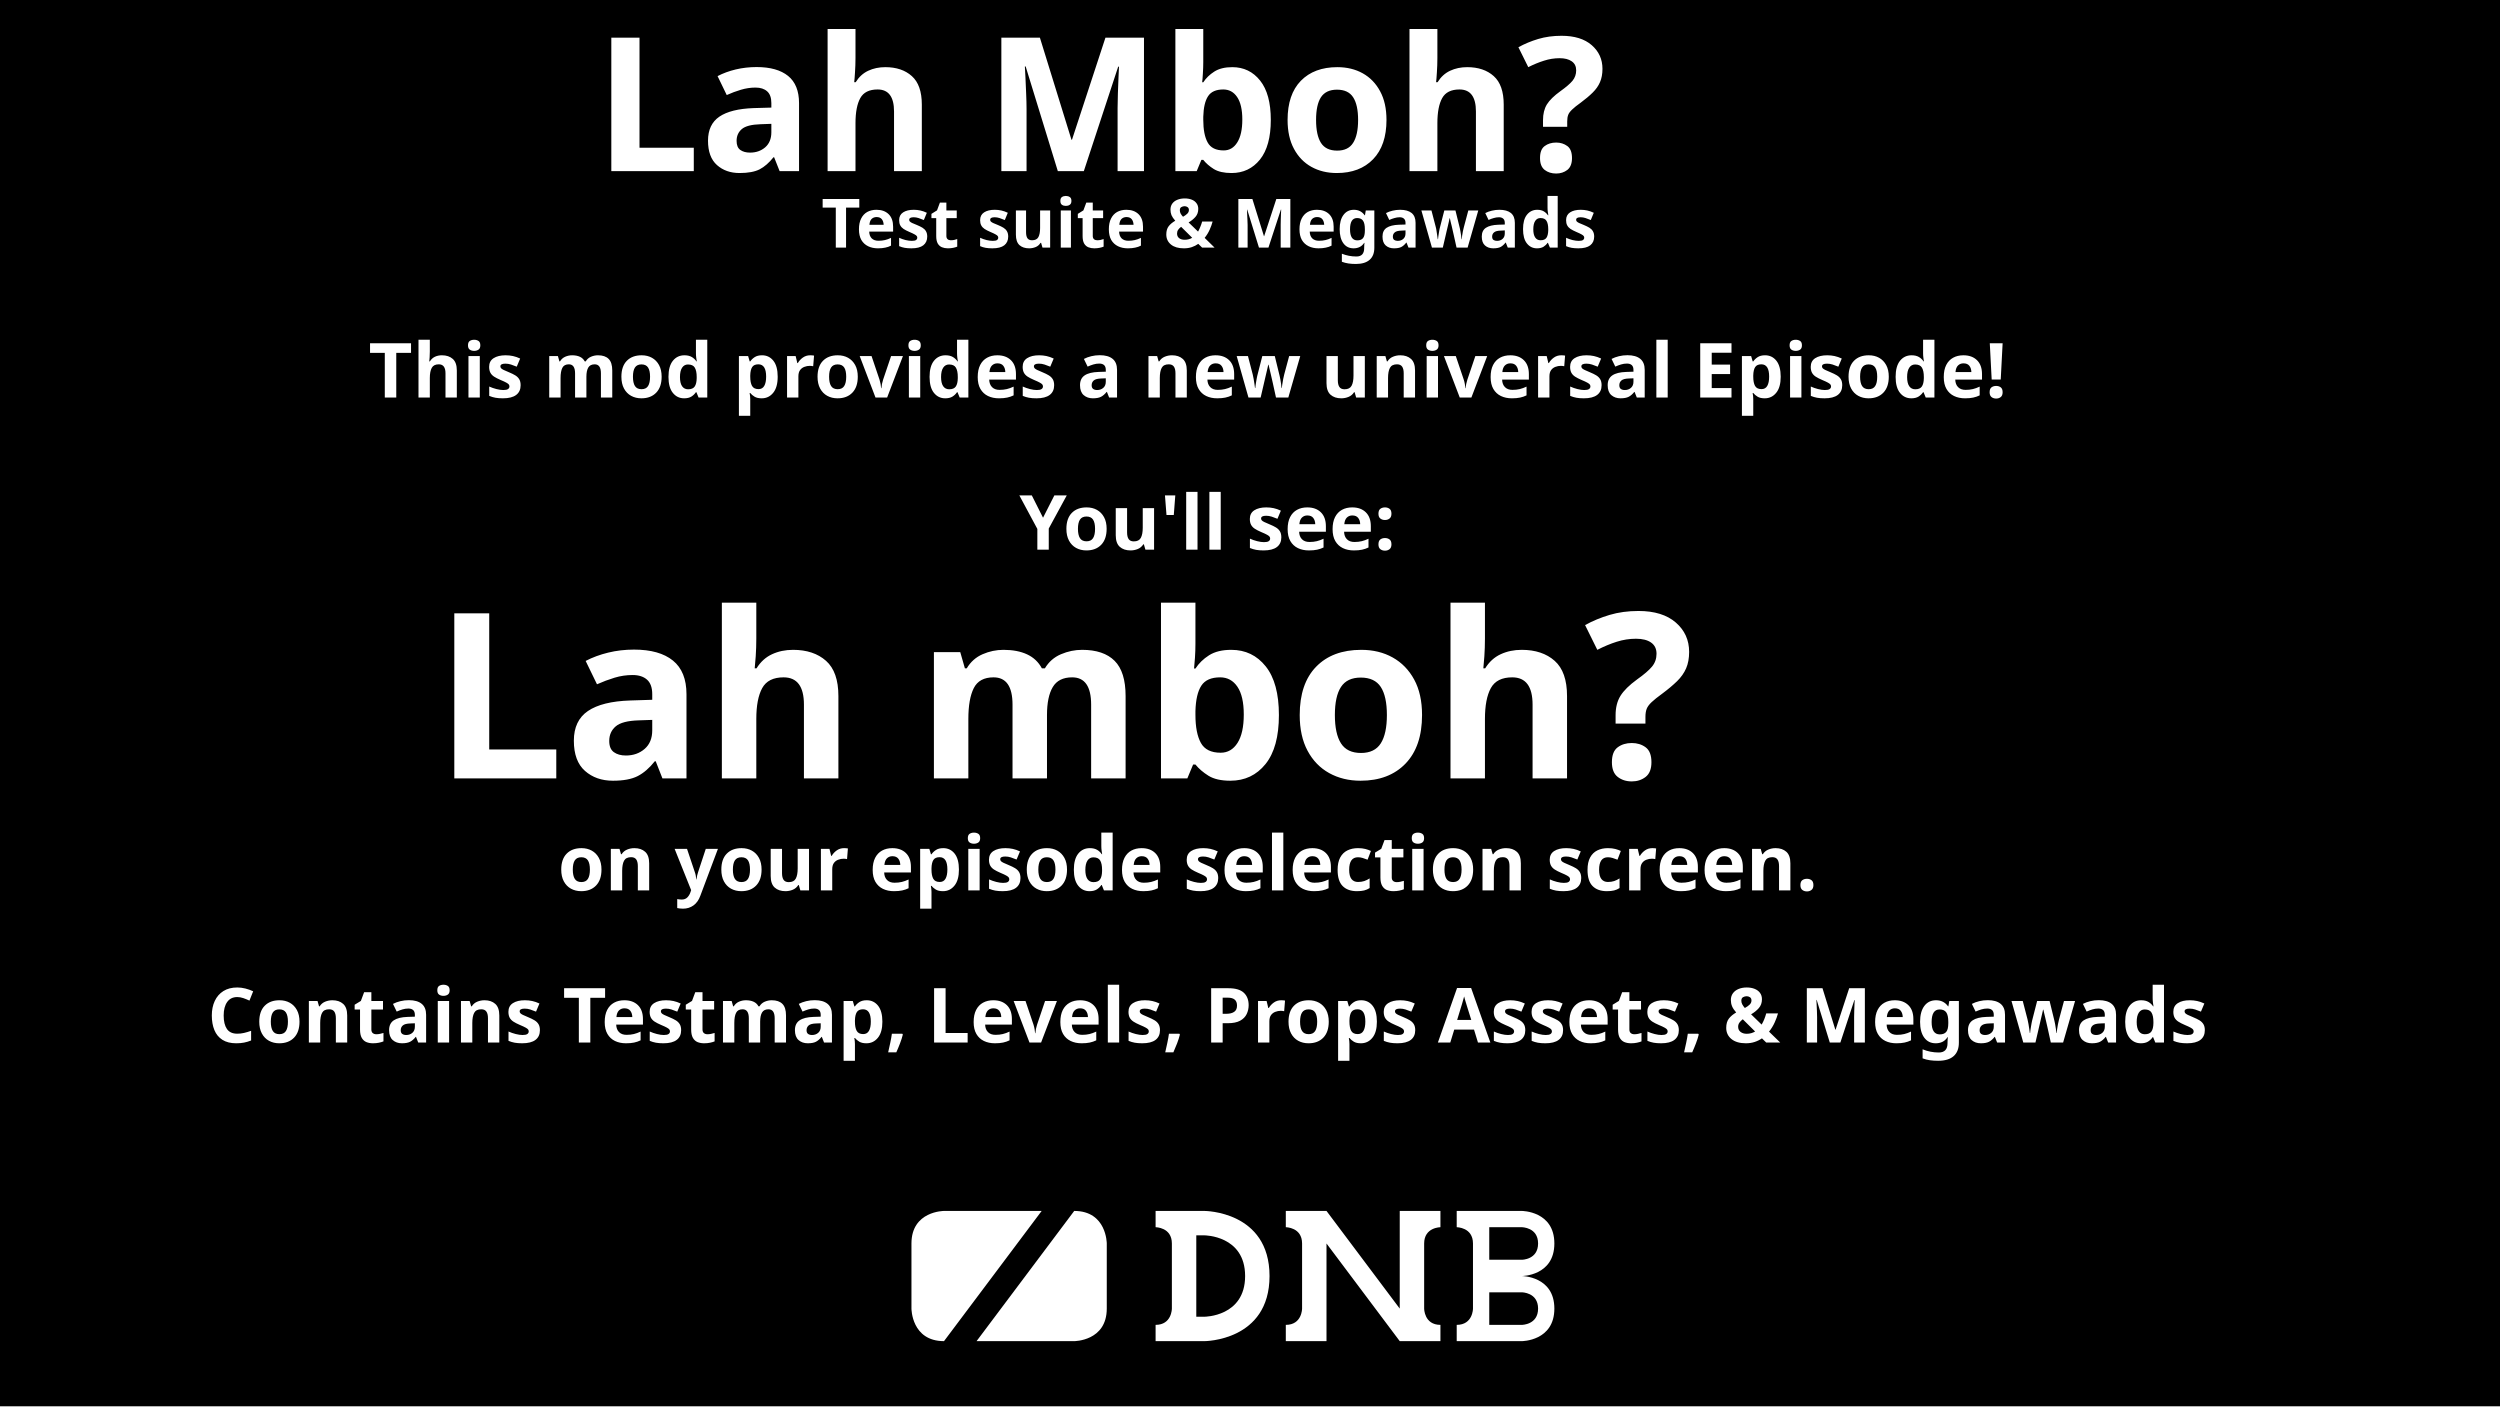
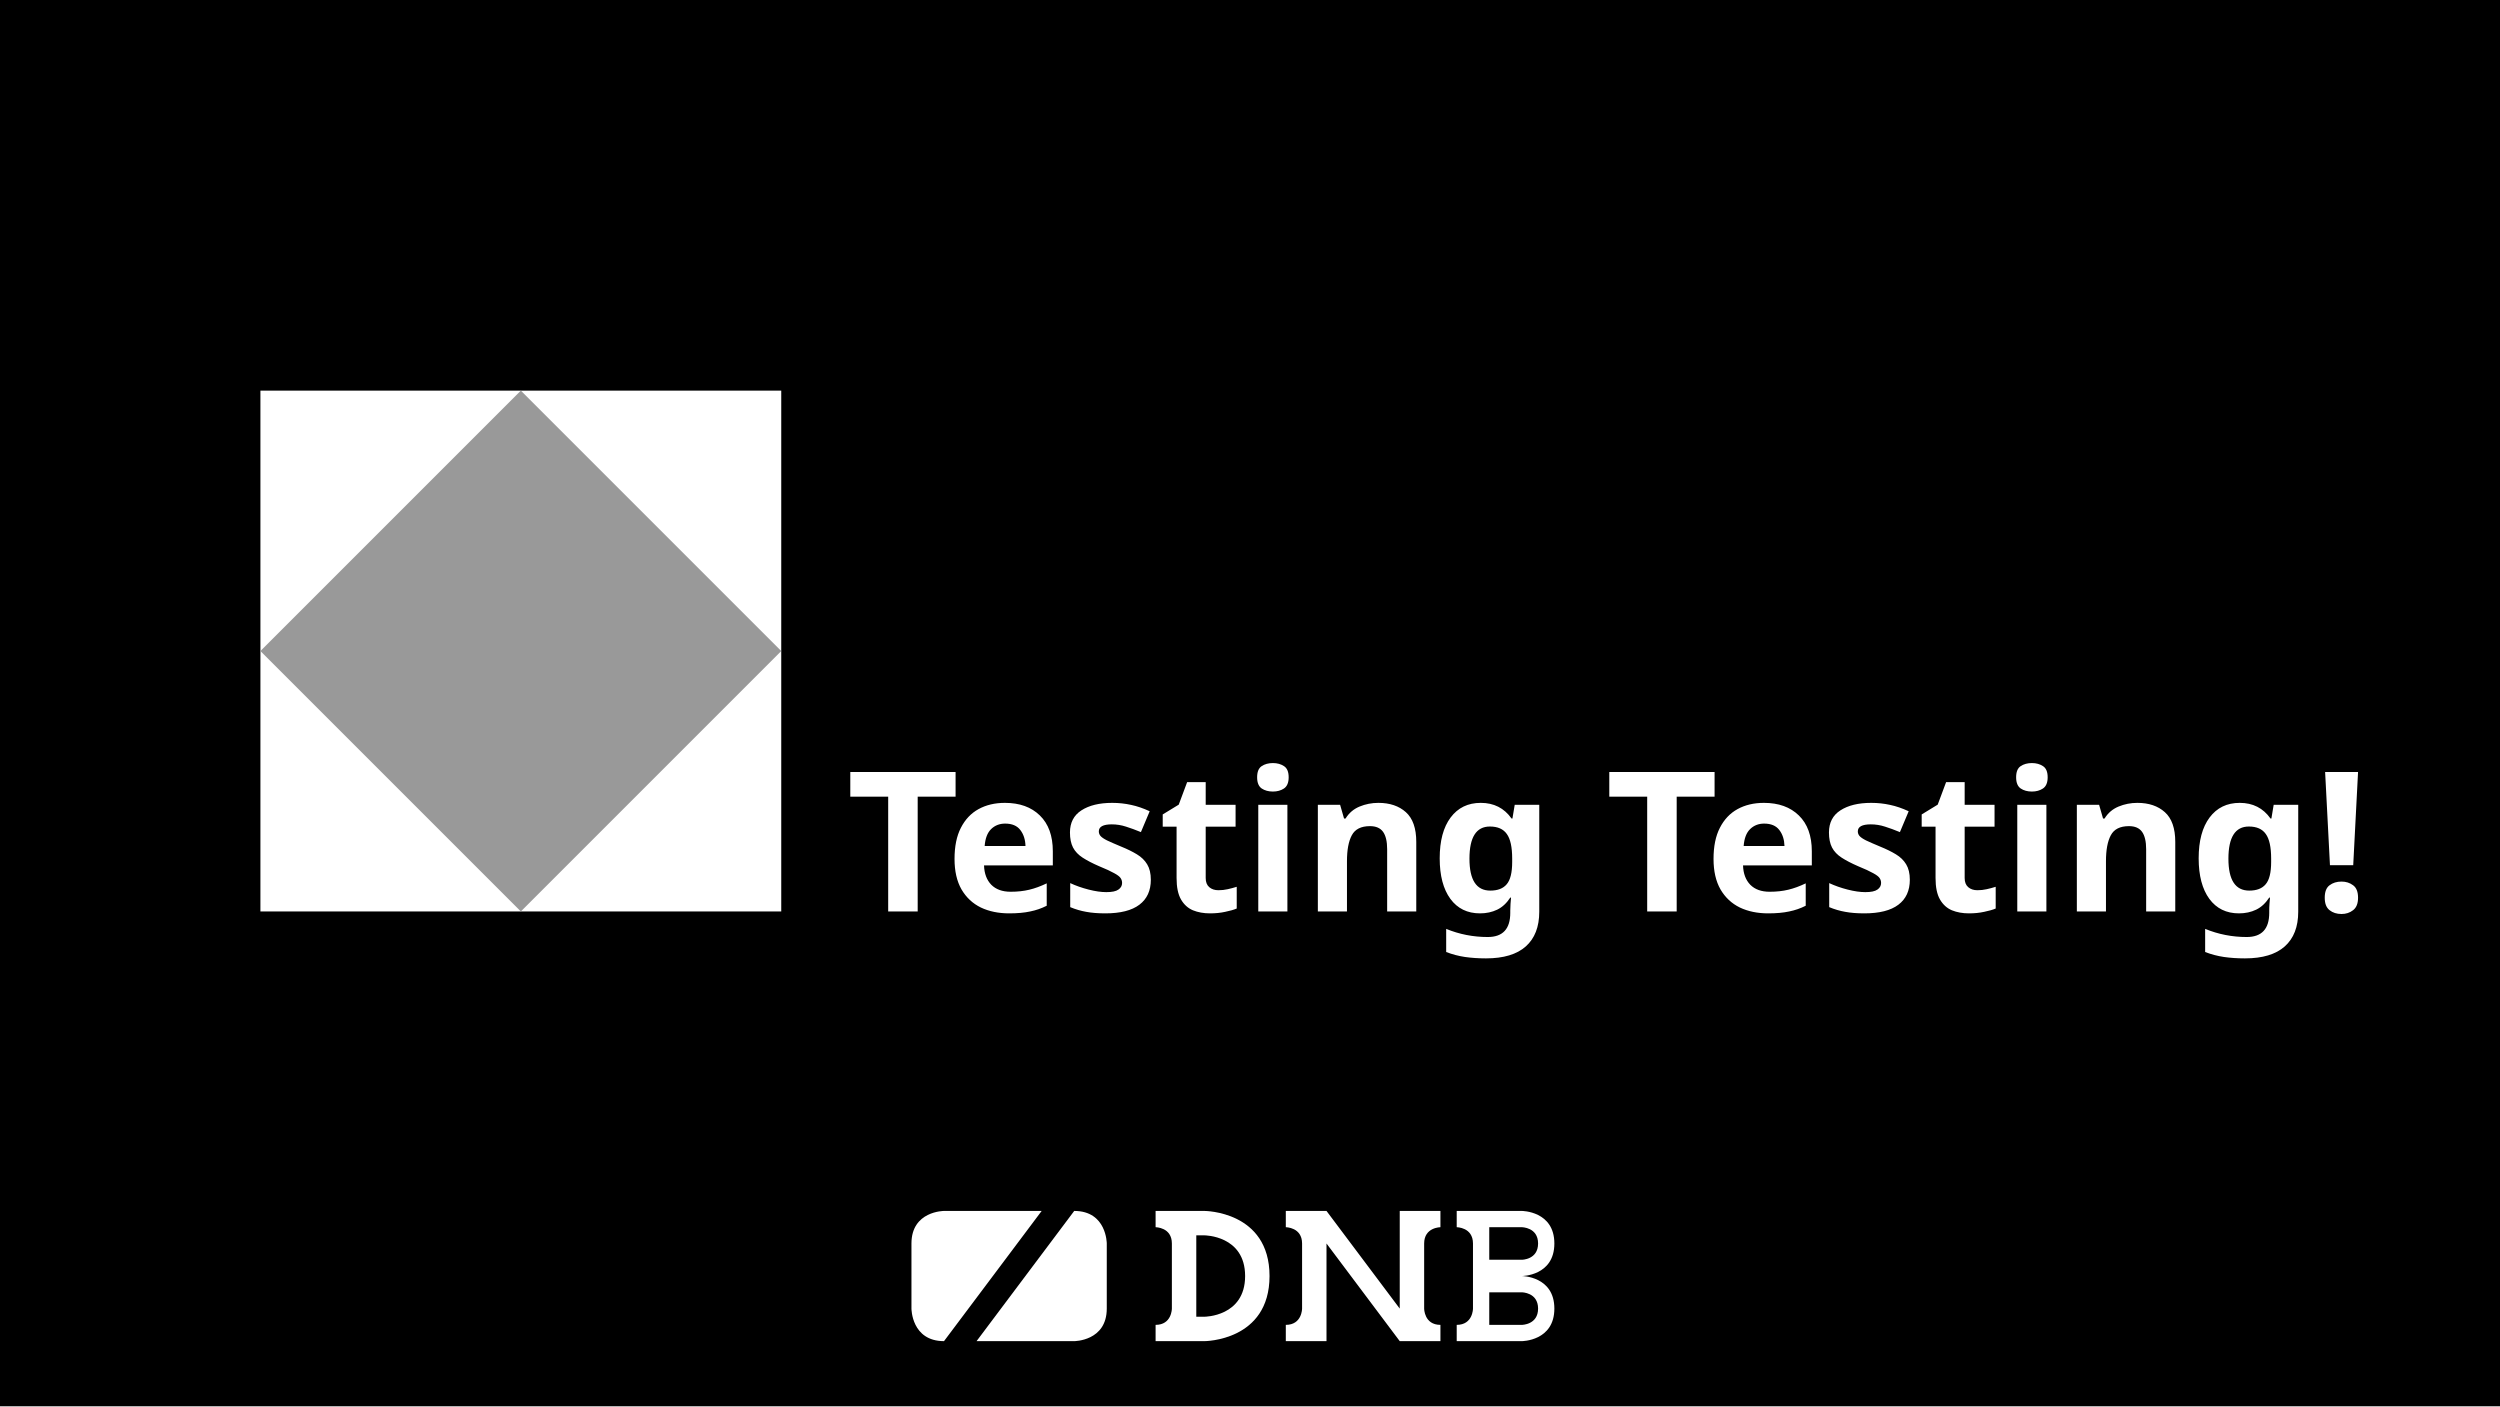
- <svg xmlns="http://www.w3.org/2000/svg" width="1920" height="1080" viewBox="0 0 1920 1080" version="1.1" id="svg1">
+ <svg xmlns="http://www.w3.org/2000/svg" xmlns:xlink="http://www.w3.org/1999/xlink" width="1920" height="1080" viewBox="0 0 1920 1080" version="1.1" id="svg1">
  <defs id="defs1">
    <rect x="120" y="800" width="1660" height="120" id="rect16" />
    <rect x="120" y="320" width="400" height="480" id="rect12" />
    <rect x="100" y="200" width="860" height="100" id="rect8" />
    <rect x="100" y="200" width="860" height="100" id="rect9" />
    <rect x="120" y="320" width="400" height="480" id="rect13" />
    <rect x="120" y="320" width="400" height="480" id="rect14" />
    <rect x="120" y="320" width="400" height="480" id="rect15" />
  </defs>
  <g id="layer1" style="display:none">
    <rect style="opacity:1;fill:#ffffff;stroke-width:20;stroke-linecap:round;stroke-linejoin:round" id="rect2" width="1920" height="1080" x="0" y="0" />
  </g>
-   <g id="layer13">
+   <g id="layer13" style="display:inline">
    <g id="g62" transform="matrix(1.875,0,0,1.875,327.5001,340)" style="display:inline">
      <path id="path58" style="opacity:0.999;fill:#ffffff;stroke:none;stroke-width:20;stroke-linecap:round;stroke-linejoin:round" d="m 64,-320 c 0,0 -32,0 -32,32 v 64 c 0,0 0,32 32,32 l 96,-128 z m 128,0 -96,128 h 96 c 0,0 32,0 32,-32 v -64 c 0,0 0,-32 -32,-32 z" />
      <g id="g61">
        <path id="path59" style="opacity:0.999;fill:#ffffff;stroke:none;stroke-width:20;stroke-linecap:round;stroke-linejoin:round" d="m 272,-320 v 16 c 0,0 16,0 16,16 v 64 c 0,0 0,16 -16,16 v 16 h 16 32 c 0,0 64,0 64,-64 0,-64 -64,-64 -64,-64 h -32 z m 40,24 h 8 c 0,0 40,0 40,40 0,40 -40,40 -40,40 h -8 z" />
        <path id="path60" style="opacity:0.999;fill:#ffffff;stroke:none;stroke-width:20;stroke-linecap:round;stroke-linejoin:round" d="m 400,-320 v 16 c 0,0 16,0 16,16 v 64 c 0,0 0,16 -16,16 v 16 h 16 24 v -96 l 72,96 h 24 16 v -16 c -16,0 -16,-16 -16,-16 v -64 c 0,-16 16,-16 16,-16 v -16 h -16 -24 v 96 l -72,-96 h -24 z" />
        <path id="path61" style="opacity:0.999;fill:#ffffff;stroke:none;stroke-width:20;stroke-linecap:round;stroke-linejoin:round" d="m 568,-320 v 16 c 0,0 16,0 16,16 v 64 c 0,0 0,16 -16,16 v 16 h 16 16 32 c 0,0 32,0 32,-32 0,-32 -32,-32 -32,-32 0,0 32,0 32,-32 0,-32 -32,-32 -32,-32 h -32 -16 z m 32,16 h 32 c 0,0 16,0 16,16 0,16 -16,16 -16,16 h -24 -8 z m 0,64 h 32 c 0,0 16,0 16,16 0,16 -16,16 -16,16 h -24 -8 z" />
      </g>
    </g>
    <rect style="opacity:1;fill:#000000;stroke-width:20;stroke-linecap:round;stroke-linejoin:round" id="rect3" width="1920" height="1080" x="0" y="0" />
    <g id="g7" transform="matrix(0.7812503,0,0,0.7812503,675,1180)" style="display:inline">
      <path id="path3" style="opacity:0.999;fill:#ffffff;stroke:none;stroke-width:20;stroke-linecap:round;stroke-linejoin:round" d="m 64,-320 c 0,0 -32,0 -32,32 v 64 c 0,0 0,32 32,32 l 96,-128 z m 128,0 -96,128 h 96 c 0,0 32,0 32,-32 v -64 c 0,0 0,-32 -32,-32 z" />
      <g id="g6">
        <path id="path4" style="opacity:0.999;fill:#ffffff;stroke:none;stroke-width:20;stroke-linecap:round;stroke-linejoin:round" d="m 272,-320 v 16 c 0,0 16,0 16,16 v 64 c 0,0 0,16 -16,16 v 16 h 16 32 c 0,0 64,0 64,-64 0,-64 -64,-64 -64,-64 h -32 z m 40,24 h 8 c 0,0 40,0 40,40 0,40 -40,40 -40,40 h -8 z" />
        <path id="path5" style="opacity:0.999;fill:#ffffff;stroke:none;stroke-width:20;stroke-linecap:round;stroke-linejoin:round" d="m 400,-320 v 16 c 0,0 16,0 16,16 v 64 c 0,0 0,16 -16,16 v 16 h 16 24 v -96 l 72,96 h 24 16 v -16 c -16,0 -16,-16 -16,-16 v -64 c 0,-16 16,-16 16,-16 v -16 h -16 -24 v 96 l -72,-96 h -24 z" />
        <path id="path6" style="opacity:0.999;fill:#ffffff;stroke:none;stroke-width:20;stroke-linecap:round;stroke-linejoin:round" d="m 568,-320 v 16 c 0,0 16,0 16,16 v 64 c 0,0 0,16 -16,16 v 16 h 16 16 32 c 0,0 32,0 32,-32 0,-32 -32,-32 -32,-32 0,0 32,0 32,-32 0,-32 -32,-32 -32,-32 h -32 -16 z m 32,16 h 32 c 0,0 16,0 16,16 0,16 -16,16 -16,16 h -24 -8 z m 0,64 h 32 c 0,0 16,0 16,16 0,16 -16,16 -16,16 h -24 -8 z" />
      </g>
    </g>
-     <g id="g1" transform="matrix(4.895564,0,0,4.895564,192.7607,-25.22208)" style="display:inline">
-       <text xml:space="preserve" style="font-weight:900;font-size:29.333px;line-height:1;font-family:Ubuntu;-inkscape-font-specification:'Ubuntu Heavy';text-align:center;writing-mode:lr-tb;direction:ltr;text-anchor:middle;display:inline;opacity:1;fill:#ffffff;stroke:none;stroke-width:20;stroke-linecap:round;stroke-linejoin:round" x="160" y="32" id="text3">
-         <tspan id="tspan3" x="160" y="32">Lah Mboh?</tspan>
-       </text>
-       <text xml:space="preserve" style="font-weight:900;font-size:10.667px;line-height:1;font-family:Ubuntu;-inkscape-font-specification:'Ubuntu Heavy';text-align:center;writing-mode:lr-tb;direction:ltr;text-anchor:middle;display:inline;opacity:1;fill:#ffffff;stroke-width:20;stroke-linecap:round;stroke-linejoin:round" x="160" y="44" id="text1">
-         <tspan id="tspan1" x="160" y="44">Test suite &amp; Megawads</tspan>
-       </text>
-     </g>
    <g id="layer14" style="display:none">
      <text xml:space="preserve" style="font-weight:900;font-size:473.786px;line-height:1;font-family:Ubuntu;-inkscape-font-specification:'Ubuntu Heavy';text-align:center;writing-mode:lr-tb;direction:ltr;text-anchor:middle;opacity:1;fill:#ffffff;stroke-width:98.705;stroke-linecap:round;stroke-linejoin:round" x="987.107" y="674.788" id="text7">
        <tspan id="tspan7" x="987.107" y="674.788" style="stroke-width:98.705">aaaa</tspan>
      </text>
    </g>
-     <g id="layer15" style="display:none">
-       <text xml:space="preserve" id="text8" style="font-weight:900;font-size:64px;line-height:1;font-family:Ubuntu;-inkscape-font-specification:'Ubuntu Heavy';text-align:center;writing-mode:lr-tb;direction:ltr;white-space:pre;shape-inside:url(#rect8);display:inline;opacity:1;fill:#ffffff;stroke-width:20;stroke-linecap:round;stroke-linejoin:round" x="-10.872" y="0">
-         <tspan x="100.464" y="251.679" id="tspan2">Big Shoutouts - CREDITS.md</tspan>
-       </text>
-       <text xml:space="preserve" id="text9" style="font-weight:900;font-size:64px;line-height:1;font-family:Ubuntu;-inkscape-font-specification:'Ubuntu Heavy';text-align:center;writing-mode:lr-tb;direction:ltr;white-space:pre;shape-inside:url(#rect9);display:inline;opacity:1;fill:#ffffff;stroke-width:20;stroke-linecap:round;stroke-linejoin:round" x="-10.872" y="0" transform="translate(894.4162)">
-         <tspan x="187.376" y="251.679" id="tspan4">Full Info - README.md</tspan>
-       </text>
-       <rect style="opacity:1;fill:#ffffff;stroke-width:20;stroke-linecap:round;stroke-linejoin:round" id="rect10" width="1700" height="20" x="100" y="280" />
-       <rect style="opacity:1;fill:#ffffff;stroke-width:20;stroke-linecap:round;stroke-linejoin:round" id="rect11" width="20" height="80" x="980" y="200" />
-       <text xml:space="preserve" id="text11" style="font-weight:900;font-size:21.333px;line-height:1;font-family:Ubuntu;-inkscape-font-specification:'Ubuntu Heavy';text-align:start;writing-mode:lr-tb;direction:ltr;white-space:pre;shape-inside:url(#rect12);display:inline;opacity:1;fill:#ffffff;stroke-width:20;stroke-linecap:round;stroke-linejoin:round" x="-75.04" y="0">
-         <tspan x="120" y="337.226" id="tspan5">NerdKoopa:
- </tspan>
-         <tspan x="120" y="358.56" id="tspan6">- Vehicles
- </tspan>
-         <tspan x="120" y="379.893" id="tspan8">
- </tspan>
-         <tspan x="120" y="401.226" id="tspan9">Jekyll Grim Payne:
- </tspan>
-         <tspan x="120" y="422.56" id="tspan10">- Shooting Range Dummy
- </tspan>
-         <tspan x="120" y="443.893" id="tspan11">
- </tspan>
-         <tspan x="120" y="465.226" id="tspan19">Plums:
- </tspan>
-         <tspan x="120" y="486.56" id="tspan22">- Sky Texture Collections &amp; Demo Map
- </tspan>
-         <tspan x="120" y="507.893" id="tspan23">
- </tspan>
-         <tspan x="120" y="529.226" id="tspan25">PillowBlaster &amp; Mima-sama:
- </tspan>
-         <tspan x="120" y="550.56" id="tspan28">- Werror Handler RO.pk3
- </tspan>
-         <tspan x="120" y="571.893" id="tspan29">
- </tspan>
-         <tspan x="120" y="593.226" id="tspan30">inkoalawetrust:
- </tspan>
-         <tspan x="120" y="614.56" id="tspan31">- Big City map &amp; Urban Props
- </tspan>
-         <tspan x="120" y="635.893" id="tspan32">
- </tspan>
-         <tspan x="120" y="657.226" id="tspan33">ObAddon Community:
- </tspan>
-         <tspan x="120" y="678.559" id="tspan34">- Level Generator
- </tspan>
-         <tspan x="120" y="699.893" id="tspan35">- Textures
- </tspan>
-         <tspan x="120" y="721.226" id="tspan36">- Extra things </tspan>
-       </text>
-       <text xml:space="preserve" id="text13" style="font-weight:900;font-size:21.333px;line-height:1;font-family:Ubuntu;-inkscape-font-specification:'Ubuntu Heavy';text-align:start;writing-mode:lr-tb;direction:ltr;white-space:pre;shape-inside:url(#rect13);display:inline;opacity:1;fill:#ffffff;stroke-width:20;stroke-linecap:round;stroke-linejoin:round" x="-75.04" y="0" transform="translate(399.7867)">
-         <tspan x="120" y="337.226" id="tspan37">Ukiro:
- </tspan>
-         <tspan x="120" y="358.56" id="tspan38">- Textures
- </tspan>
-         <tspan x="120" y="379.893" id="tspan39">
- </tspan>
-         <tspan x="120" y="401.226" id="tspan40">Jarewill:
- </tspan>
-         <tspan x="120" y="422.56" id="tspan41">- Jmod the Gmod-like spawn menu
- </tspan>
-         <tspan x="120" y="443.893" id="tspan42">
- </tspan>
-         <tspan x="120" y="465.226" id="tspan43">Matakrow:
- </tspan>
-         <tspan x="120" y="486.56" id="tspan44">- HAMTEX Dev Textures
- </tspan>
-         <tspan x="120" y="507.893" id="tspan45">
- </tspan>
-         <tspan x="120" y="529.226" id="tspan46">SpaceTrash:
- </tspan>
-         <tspan x="120" y="550.56" id="tspan47">- Dev Textures
- </tspan>
-         <tspan x="120" y="571.893" id="tspan48">
- </tspan>
-         <tspan x="120" y="593.226" id="tspan49">Nash:
- </tspan>
-         <tspan x="120" y="614.56" id="tspan50">- Oh God, there are too many to list </tspan>
-         <tspan x="120" y="635.893" id="tspan51">here!!
- </tspan>
-         <tspan x="120" y="657.226" id="tspan52">- Template &amp; Example Textures
- </tspan>
-         <tspan x="120" y="678.559" id="tspan53">
- </tspan>
-         <tspan x="120" y="699.893" id="tspan54">Gutawer &amp; phantombeta:
- </tspan>
-         <tspan x="120" y="721.226" id="tspan55">- ZForm the ZDoom Menu framework
- </tspan>
-         <tspan x="120" y="742.559" id="tspan56">
- </tspan>
-         <tspan x="120" y="763.893" id="tspan57">madame-rachelle:
- </tspan>
-         <tspan x="120" y="785.226" id="tspan58">- Slaughtermap Performance Booster</tspan>
-       </text>
-       <text xml:space="preserve" id="text14" style="font-weight:900;font-size:21.333px;line-height:1;font-family:Ubuntu;-inkscape-font-specification:'Ubuntu Heavy';text-align:start;writing-mode:lr-tb;direction:ltr;white-space:pre;shape-inside:url(#rect14);display:inline;opacity:1;fill:#ffffff;stroke-width:20;stroke-linecap:round;stroke-linejoin:round" x="-75.04" y="0" transform="translate(899.7867)">
-         <tspan x="120" y="337.226" id="tspan59">Korp-kat:
- </tspan>
-         <tspan x="120" y="358.56" id="tspan60">- Furdoom
- </tspan>
-         <tspan x="120" y="379.893" id="tspan61">- MIDIs everywhere
- </tspan>
-         <tspan x="120" y="401.226" id="tspan62">
- </tspan>
-         <tspan x="120" y="422.56" id="tspan63">PillowBlaster &amp; Mima-sama:
- </tspan>
-         <tspan x="120" y="443.893" id="tspan64">- Russian Overkill
- </tspan>
-         <tspan x="120" y="465.226" id="tspan65">
- </tspan>
-         <tspan x="120" y="486.56" id="tspan66">Kenney.nl:
- </tspan>
-         <tspan x="120" y="507.893" id="tspan67">- PUBLIC DOMAIN ASSETS!!! IYEAY!!!
- </tspan>
-         <tspan x="120" y="529.226" id="tspan68">
- </tspan>
-         <tspan x="120" y="550.56" id="tspan69">Demiosis:
- </tspan>
-         <tspan x="120" y="571.893" id="tspan70">- Blood Pack
- </tspan>
-         <tspan x="120" y="593.226" id="tspan71">
- </tspan>
-         <tspan x="120" y="614.56" id="tspan72">Doomarchvilledemon:
- </tspan>
-         <tspan x="120" y="635.893" id="tspan73">- Fly
- </tspan>
-         <tspan x="120" y="657.226" id="tspan74">
- </tspan>
-         <tspan x="120" y="678.559" id="tspan75">MogWaltz:
- </tspan>
-         <tspan x="120" y="699.893" id="tspan76">- Burning things
- </tspan>
-         <tspan x="120" y="721.226" id="tspan77">
- </tspan>
-         <tspan x="120" y="742.559" id="tspan78">Leszek Szary:
- </tspan>
-         <tspan x="120" y="763.893" id="tspan79">- SFX</tspan>
-       </text>
-       <text xml:space="preserve" id="text15" style="font-weight:900;font-size:21.333px;line-height:1;font-family:Ubuntu;-inkscape-font-specification:'Ubuntu Heavy';text-align:start;writing-mode:lr-tb;direction:ltr;white-space:pre;shape-inside:url(#rect15);display:inline;opacity:1;fill:#ffffff;stroke-width:20;stroke-linecap:round;stroke-linejoin:round" x="-75.04" y="0" transform="translate(1299.467)">
-         <tspan x="120" y="337.226" id="tspan80">Skelegant:
- </tspan>
-         <tspan x="120" y="358.56" id="tspan81">- Girl PWADs wow
- </tspan>
-         <tspan x="120" y="379.893" id="tspan82">
- </tspan>
-         <tspan x="120" y="401.226" id="tspan83">Kinsie:
- </tspan>
-         <tspan x="120" y="422.56" id="tspan84">- Test Levels
- </tspan>
-         <tspan x="120" y="443.893" id="tspan85">- Other Levels &amp; Other PWADs
- </tspan>
-         <tspan x="120" y="465.226" id="tspan86">
- </tspan>
-         <tspan x="120" y="486.56" id="tspan87">Sgt. Mk. IV:
- </tspan>
-         <tspan x="120" y="507.893" id="tspan88">- Brutal Doom
- </tspan>
-         <tspan x="120" y="529.226" id="tspan89">
- </tspan>
-         <tspan x="120" y="550.56" id="tspan90">pa1nki113r:
- </tspan>
-         <tspan x="120" y="571.893" id="tspan91">- Project Brutality
- </tspan>
-         <tspan x="120" y="593.226" id="tspan92">
- </tspan>
-         <tspan x="120" y="614.56" id="tspan93">Backyard Badasses:
- </tspan>
-         <tspan x="120" y="635.893" id="tspan94">- Freedoom Bad*ss Map pack
- </tspan>
-         <tspan x="120" y="657.226" id="tspan95">
- </tspan>
-         <tspan x="120" y="678.559" id="tspan96">HyperUltra64:
- </tspan>
-         <tspan x="120" y="699.893" id="tspan97">- Treasure Tech
- </tspan>
-         <tspan x="120" y="721.226" id="tspan98">
- </tspan>
-         <tspan x="120" y="742.559" id="tspan99">aaaa</tspan>
-       </text>
-       <text xml:space="preserve" id="text16" style="font-weight:900;font-size:21.333px;line-height:1;font-family:Ubuntu;-inkscape-font-specification:'Ubuntu Heavy';text-align:center;writing-mode:lr-tb;direction:ltr;white-space:pre;shape-inside:url(#rect16);display:inline;opacity:0.999;fill:#ffffff;stroke-width:20;stroke-linecap:round;stroke-linejoin:round">
-         <tspan x="642.64" y="817.226" id="tspan100">Visit https://github.com/Perkedel/Lah-Mboh for source code
- </tspan>
-         <tspan x="950" y="838.56" id="tspan101">
- </tspan>
-         <tspan x="838.459" y="859.893" id="tspan102">Cool and good thancc.
- </tspan>
-         <tspan x="950" y="881.226" id="tspan103">
- </tspan>
-         <tspan x="808.091" y="902.56" id="tspan104">https://perkedel.netlify.app</tspan>
-       </text>
-     </g>
-     <g id="layer16">
+     <g id="layer16" style="display:none">
      <text xml:space="preserve" style="font-weight:900;font-size:58.41px;line-height:1;font-family:Ubuntu;-inkscape-font-specification:'Ubuntu Heavy';text-align:center;writing-mode:lr-tb;direction:ltr;text-anchor:middle;opacity:0.999;fill:#ffffff;stroke-width:54.76;stroke-linecap:round;stroke-linejoin:round" x="980.556" y="305.327" id="text17">
        <tspan id="tspan17" x="980.556" y="305.327" style="stroke-width:54.76">This mod provides a new universal Episode!</tspan>
        <tspan x="980.556" y="363.737" id="tspan18" style="stroke-width:54.76" />
        <tspan x="980.556" y="422.148" id="tspan20" style="stroke-width:54.76">You'll see:</tspan>
      </text>
      <text xml:space="preserve" style="font-weight:900;font-size:177.593px;line-height:1;font-family:Ubuntu;-inkscape-font-specification:'Ubuntu Heavy';text-align:center;writing-mode:lr-tb;direction:ltr;text-anchor:middle;opacity:0.999;fill:#ffffff;stroke-width:166.494;stroke-linecap:round;stroke-linejoin:round" x="978.828" y="597.812" id="text21">
        <tspan id="tspan21" x="978.828" y="597.812" style="stroke-width:166.494">Lah mboh?</tspan>
      </text>
      <text xml:space="preserve" style="font-weight:900;font-size:58.41px;line-height:1;font-family:Ubuntu;-inkscape-font-specification:'Ubuntu Heavy';text-align:center;writing-mode:lr-tb;direction:ltr;text-anchor:middle;opacity:0.999;fill:#ffffff;stroke-width:54.76;stroke-linecap:round;stroke-linejoin:round" x="980.556" y="683.844" id="text24">
        <tspan x="980.556" y="683.844" id="tspan24" style="stroke-width:54.76">on your episode selection screen.</tspan>
        <tspan x="980.556" y="742.254" style="stroke-width:54.76" id="tspan26" />
        <tspan x="980.556" y="800.665" style="stroke-width:54.76" id="tspan27">Contains Testmap, Levels, Props Assets, &amp; Megawads</tspan>
      </text>
    </g>
+     <g id="layer3" style="display:none">
+       <g id="g1" transform="matrix(4.895564,0,0,4.895564,192.7607,-25.22208)" style="display:inline">
+         <text xml:space="preserve" style="font-weight:900;font-size:29.333px;line-height:1;font-family:Ubuntu;-inkscape-font-specification:'Ubuntu Heavy';text-align:center;writing-mode:lr-tb;direction:ltr;text-anchor:middle;display:inline;opacity:1;fill:#ffffff;stroke:none;stroke-width:20;stroke-linecap:round;stroke-linejoin:round" x="160" y="32" id="text3">
+           <tspan id="tspan3" x="160" y="32">Lah Mboh?</tspan>
+         </text>
+         <text xml:space="preserve" style="font-weight:900;font-size:10.667px;line-height:1;font-family:Ubuntu;-inkscape-font-specification:'Ubuntu Heavy';text-align:center;writing-mode:lr-tb;direction:ltr;text-anchor:middle;display:inline;opacity:1;fill:#ffffff;stroke-width:20;stroke-linecap:round;stroke-linejoin:round" x="160" y="44" id="text1">
+           <tspan id="tspan1" x="160" y="44">Test suite &amp; Megawads</tspan>
+         </text>
+       </g>
+       <g id="layer15" style="display:none">
+         <text xml:space="preserve" id="text8" style="font-weight:900;font-size:64px;line-height:1;font-family:Ubuntu;-inkscape-font-specification:'Ubuntu Heavy';text-align:center;writing-mode:lr-tb;direction:ltr;white-space:pre;shape-inside:url(#rect8);display:inline;opacity:1;fill:#ffffff;stroke-width:20;stroke-linecap:round;stroke-linejoin:round" x="-10.872" y="0">
+           <tspan x="100.464" y="251.679" id="tspan12">Big Shoutouts - CREDITS.md</tspan>
+         </text>
+         <text xml:space="preserve" id="text9" style="font-weight:900;font-size:64px;line-height:1;font-family:Ubuntu;-inkscape-font-specification:'Ubuntu Heavy';text-align:center;writing-mode:lr-tb;direction:ltr;white-space:pre;shape-inside:url(#rect9);display:inline;opacity:1;fill:#ffffff;stroke-width:20;stroke-linecap:round;stroke-linejoin:round" x="-10.872" y="0" transform="translate(894.4162)">
+           <tspan x="187.376" y="251.679" id="tspan13">Full Info - README.md</tspan>
+         </text>
+         <rect style="opacity:1;fill:#ffffff;stroke-width:20;stroke-linecap:round;stroke-linejoin:round" id="rect10" width="1700" height="20" x="100" y="280" />
+         <rect style="opacity:1;fill:#ffffff;stroke-width:20;stroke-linecap:round;stroke-linejoin:round" id="rect11" width="20" height="80" x="980" y="200" />
+         <text xml:space="preserve" id="text11" style="font-weight:900;font-size:21.333px;line-height:1;font-family:Ubuntu;-inkscape-font-specification:'Ubuntu Heavy';text-align:start;writing-mode:lr-tb;direction:ltr;white-space:pre;shape-inside:url(#rect12);display:inline;opacity:1;fill:#ffffff;stroke-width:20;stroke-linecap:round;stroke-linejoin:round" x="-75.04" y="0">
+           <tspan x="120" y="337.226" id="tspan14">NerdKoopa:
+ </tspan>
+           <tspan x="120" y="358.56" id="tspan15">- Vehicles
+ </tspan>
+           <tspan x="120" y="379.893" id="tspan105">
+ </tspan>
+           <tspan x="120" y="401.226" id="tspan106">Jekyll Grim Payne:
+ </tspan>
+           <tspan x="120" y="422.56" id="tspan107">- Shooting Range Dummy
+ </tspan>
+           <tspan x="120" y="443.893" id="tspan108">
+ </tspan>
+           <tspan x="120" y="465.226" id="tspan109">Plums:
+ </tspan>
+           <tspan x="120" y="486.56" id="tspan110">- Sky Texture Collections &amp; Demo Map
+ </tspan>
+           <tspan x="120" y="507.893" id="tspan111">
+ </tspan>
+           <tspan x="120" y="529.226" id="tspan112">PillowBlaster &amp; Mima-sama:
+ </tspan>
+           <tspan x="120" y="550.56" id="tspan113">- Werror Handler RO.pk3
+ </tspan>
+           <tspan x="120" y="571.893" id="tspan114">
+ </tspan>
+           <tspan x="120" y="593.226" id="tspan115">inkoalawetrust:
+ </tspan>
+           <tspan x="120" y="614.56" id="tspan116">- Big City map &amp; Urban Props
+ </tspan>
+           <tspan x="120" y="635.893" id="tspan117">
+ </tspan>
+           <tspan x="120" y="657.226" id="tspan118">ObAddon Community:
+ </tspan>
+           <tspan x="120" y="678.559" id="tspan119">- Level Generator
+ </tspan>
+           <tspan x="120" y="699.893" id="tspan120">- Textures
+ </tspan>
+           <tspan x="120" y="721.226" id="tspan121">- Extra things </tspan>
+         </text>
+         <text xml:space="preserve" id="text13" style="font-weight:900;font-size:21.333px;line-height:1;font-family:Ubuntu;-inkscape-font-specification:'Ubuntu Heavy';text-align:start;writing-mode:lr-tb;direction:ltr;white-space:pre;shape-inside:url(#rect13);display:inline;opacity:1;fill:#ffffff;stroke-width:20;stroke-linecap:round;stroke-linejoin:round" x="-75.04" y="0" transform="translate(399.7867)">
+           <tspan x="120" y="337.226" id="tspan122">Ukiro:
+ </tspan>
+           <tspan x="120" y="358.56" id="tspan123">- Textures
+ </tspan>
+           <tspan x="120" y="379.893" id="tspan124">
+ </tspan>
+           <tspan x="120" y="401.226" id="tspan125">Jarewill:
+ </tspan>
+           <tspan x="120" y="422.56" id="tspan126">- Jmod the Gmod-like spawn menu
+ </tspan>
+           <tspan x="120" y="443.893" id="tspan127">
+ </tspan>
+           <tspan x="120" y="465.226" id="tspan128">Matakrow:
+ </tspan>
+           <tspan x="120" y="486.56" id="tspan129">- HAMTEX Dev Textures
+ </tspan>
+           <tspan x="120" y="507.893" id="tspan130">
+ </tspan>
+           <tspan x="120" y="529.226" id="tspan131">SpaceTrash:
+ </tspan>
+           <tspan x="120" y="550.56" id="tspan132">- Dev Textures
+ </tspan>
+           <tspan x="120" y="571.893" id="tspan133">
+ </tspan>
+           <tspan x="120" y="593.226" id="tspan134">Nash:
+ </tspan>
+           <tspan x="120" y="614.56" id="tspan135">- Oh God, there are too many to list </tspan>
+           <tspan x="120" y="635.893" id="tspan136">here!!
+ </tspan>
+           <tspan x="120" y="657.226" id="tspan137">- Template &amp; Example Textures
+ </tspan>
+           <tspan x="120" y="678.559" id="tspan138">
+ </tspan>
+           <tspan x="120" y="699.893" id="tspan139">Gutawer &amp; phantombeta:
+ </tspan>
+           <tspan x="120" y="721.226" id="tspan140">- ZForm the ZDoom Menu framework
+ </tspan>
+           <tspan x="120" y="742.559" id="tspan141">
+ </tspan>
+           <tspan x="120" y="763.893" id="tspan142">madame-rachelle:
+ </tspan>
+           <tspan x="120" y="785.226" id="tspan143">- Slaughtermap Performance Booster</tspan>
+         </text>
+         <text xml:space="preserve" id="text14" style="font-weight:900;font-size:21.333px;line-height:1;font-family:Ubuntu;-inkscape-font-specification:'Ubuntu Heavy';text-align:start;writing-mode:lr-tb;direction:ltr;white-space:pre;shape-inside:url(#rect14);display:inline;opacity:1;fill:#ffffff;stroke-width:20;stroke-linecap:round;stroke-linejoin:round" x="-75.04" y="0" transform="translate(899.7867)">
+           <tspan x="120" y="337.226" id="tspan144">Korp-kat:
+ </tspan>
+           <tspan x="120" y="358.56" id="tspan145">- Furdoom
+ </tspan>
+           <tspan x="120" y="379.893" id="tspan146">- MIDIs everywhere
+ </tspan>
+           <tspan x="120" y="401.226" id="tspan147">
+ </tspan>
+           <tspan x="120" y="422.56" id="tspan148">PillowBlaster &amp; Mima-sama:
+ </tspan>
+           <tspan x="120" y="443.893" id="tspan149">- Russian Overkill
+ </tspan>
+           <tspan x="120" y="465.226" id="tspan150">
+ </tspan>
+           <tspan x="120" y="486.56" id="tspan151">Kenney.nl:
+ </tspan>
+           <tspan x="120" y="507.893" id="tspan152">- PUBLIC DOMAIN ASSETS!!! IYEAY!!!
+ </tspan>
+           <tspan x="120" y="529.226" id="tspan153">
+ </tspan>
+           <tspan x="120" y="550.56" id="tspan154">Demiosis:
+ </tspan>
+           <tspan x="120" y="571.893" id="tspan155">- Blood Pack
+ </tspan>
+           <tspan x="120" y="593.226" id="tspan156">
+ </tspan>
+           <tspan x="120" y="614.56" id="tspan157">Doomarchvilledemon:
+ </tspan>
+           <tspan x="120" y="635.893" id="tspan158">- Fly
+ </tspan>
+           <tspan x="120" y="657.226" id="tspan159">
+ </tspan>
+           <tspan x="120" y="678.559" id="tspan160">MogWaltz:
+ </tspan>
+           <tspan x="120" y="699.893" id="tspan161">- Burning things
+ </tspan>
+           <tspan x="120" y="721.226" id="tspan162">
+ </tspan>
+           <tspan x="120" y="742.559" id="tspan163">Leszek Szary:
+ </tspan>
+           <tspan x="120" y="763.893" id="tspan164">- SFX</tspan>
+         </text>
+         <text xml:space="preserve" id="text15" style="font-weight:900;font-size:21.333px;line-height:1;font-family:Ubuntu;-inkscape-font-specification:'Ubuntu Heavy';text-align:start;writing-mode:lr-tb;direction:ltr;white-space:pre;shape-inside:url(#rect15);display:inline;opacity:1;fill:#ffffff;stroke-width:20;stroke-linecap:round;stroke-linejoin:round" x="-75.04" y="0" transform="translate(1299.467)">
+           <tspan x="120" y="337.226" id="tspan165">Skelegant:
+ </tspan>
+           <tspan x="120" y="358.56" id="tspan166">- Girl PWADs wow
+ </tspan>
+           <tspan x="120" y="379.893" id="tspan167">
+ </tspan>
+           <tspan x="120" y="401.226" id="tspan168">Kinsie:
+ </tspan>
+           <tspan x="120" y="422.56" id="tspan169">- Test Levels
+ </tspan>
+           <tspan x="120" y="443.893" id="tspan170">- Other Levels &amp; Other PWADs
+ </tspan>
+           <tspan x="120" y="465.226" id="tspan171">
+ </tspan>
+           <tspan x="120" y="486.56" id="tspan172">Sgt. Mk. IV:
+ </tspan>
+           <tspan x="120" y="507.893" id="tspan173">- Brutal Doom
+ </tspan>
+           <tspan x="120" y="529.226" id="tspan174">
+ </tspan>
+           <tspan x="120" y="550.56" id="tspan175">pa1nki113r:
+ </tspan>
+           <tspan x="120" y="571.893" id="tspan176">- Project Brutality
+ </tspan>
+           <tspan x="120" y="593.226" id="tspan177">
+ </tspan>
+           <tspan x="120" y="614.56" id="tspan178">Backyard Badasses:
+ </tspan>
+           <tspan x="120" y="635.893" id="tspan179">- Freedoom Bad*ss Map pack
+ </tspan>
+           <tspan x="120" y="657.226" id="tspan180">
+ </tspan>
+           <tspan x="120" y="678.559" id="tspan181">HyperUltra64:
+ </tspan>
+           <tspan x="120" y="699.893" id="tspan182">- Treasure Tech
+ </tspan>
+           <tspan x="120" y="721.226" id="tspan183">
+ </tspan>
+           <tspan x="120" y="742.559" id="tspan184">aaaa</tspan>
+         </text>
+         <text xml:space="preserve" id="text16" style="font-weight:900;font-size:21.333px;line-height:1;font-family:Ubuntu;-inkscape-font-specification:'Ubuntu Heavy';text-align:center;writing-mode:lr-tb;direction:ltr;white-space:pre;shape-inside:url(#rect16);display:inline;opacity:0.999;fill:#ffffff;stroke-width:20;stroke-linecap:round;stroke-linejoin:round">
+           <tspan x="642.64" y="817.226" id="tspan185">Visit https://github.com/Perkedel/Lah-Mboh for source code
+ </tspan>
+           <tspan x="950" y="838.56" id="tspan186">
+ </tspan>
+           <tspan x="838.459" y="859.893" id="tspan187">Cool and good thancc.
+ </tspan>
+           <tspan x="950" y="881.226" id="tspan188">
+ </tspan>
+           <tspan x="808.091" y="902.56" id="tspan189">https://perkedel.netlify.app</tspan>
+         </text>
+       </g>
+     </g>
+     <g id="layer4">
+       <g id="layer5" style="display:none">
+         <g id="g2" style="display:inline" transform="matrix(5.002027,0,0,5.002027,109.777,39.78103)">
+           <g id="g15" transform="translate(-8,16)">
+             <g id="g14">
+               <g id="g10">
+                 <path style="opacity:0.999;fill:#ffffff;stroke-width:20;stroke-linecap:round;stroke-linejoin:round" d="M 32,64 64,32 h 96 l 32,32 z" id="path1-4" />
+                 <path style="opacity:0.999;fill:#999999;stroke-width:20;stroke-linecap:round;stroke-linejoin:round" d="M 128,32 104,64 H 32 L 64,32 Z" id="path3-2" />
+                 <path style="opacity:0.999;fill:#cccccc;stroke-width:20;stroke-linecap:round;stroke-linejoin:round" d="m 128,32 32,32 H 96 Z" id="path4-3" />
+               </g>
+               <g id="g11">
+                 <path style="opacity:0.999;fill:#ffffff;stroke-width:20;stroke-linecap:round;stroke-linejoin:round" d="m 32,68 h 160 v 60 H 32 Z" id="path2-2" />
+                 <rect style="opacity:0.999;fill:#999999;stroke-width:20;stroke-linecap:round;stroke-linejoin:round" id="rect4" width="64" height="60" x="32" y="68" ry="0" />
+                 <rect style="opacity:0.999;fill:#b3b3b3;stroke-width:20;stroke-linecap:round;stroke-linejoin:round" id="rect6" width="64" height="60" x="96" y="68" />
+               </g>
+             </g>
+             <g id="g13">
+               <g id="g12">
+                 <rect style="opacity:0.999;fill:#000000;stroke-width:20;stroke-linecap:round;stroke-linejoin:round" id="rect7" width="32" height="28" x="112" y="96" />
+                 <path style="opacity:0.999;fill:#000000;stroke-width:20;stroke-linecap:round;stroke-linejoin:round" d="m 116,92 c 0,0 0,-12 12,-12 12,0 12,12 12,12 h -4 c 0,0 0,-8 -8,-8 -8,0 -8,8 -8,8 z" id="path7-2" />
+               </g>
+               <g id="g9-1" transform="translate(0,2)">
+                 <circle style="opacity:0.999;fill:#f9f9f9;stroke-width:20;stroke-linecap:round;stroke-linejoin:round" id="path8-6" cx="128" cy="104" r="4" />
+                 <path style="opacity:0.999;fill:#f9f9f9;stroke-width:20;stroke-linecap:round;stroke-linejoin:round" d="m 126,107 -2,9 h 8 l -2,-9 z" id="path9" />
+               </g>
+             </g>
+           </g>
+           <text xml:space="preserve" style="font-weight:900;font-size:18.398px;line-height:1;font-family:Ubuntu;-inkscape-font-specification:'Ubuntu Heavy';text-align:start;writing-mode:lr-tb;direction:ltr;text-anchor:start;opacity:0.999;fill:#ffffff;stroke-width:68.991;stroke-linecap:round;stroke-linejoin:round" x="191.869" y="135.009" id="text17-8">
+             <tspan id="tspan16" x="191.869" y="135.009" style="fill:#ffffff;stroke-width:68.991">Archive Box</tspan>
+           </text>
+           <text xml:space="preserve" style="font-weight:900;font-size:5.333px;line-height:1;font-family:Ubuntu;-inkscape-font-specification:'Ubuntu Heavy';text-align:start;writing-mode:lr-tb;direction:ltr;text-anchor:start;opacity:0.999;fill:#ffffff;stroke-width:20;stroke-linecap:round;stroke-linejoin:round" x="192" y="144" id="text18">
+             <tspan id="tspan17-5" x="192" y="144">a.k.a. Sarcophagus / Pyramid / Mahkom</tspan>
+           </text>
+           <text xml:space="preserve" style="font-weight:900;font-size:4.162px;line-height:1;font-family:Ubuntu;-inkscape-font-specification:'Ubuntu Heavy';text-align:start;writing-mode:lr-tb;direction:ltr;text-anchor:start;opacity:0.999;fill:#ffffff;stroke-width:15.608;stroke-linecap:round;stroke-linejoin:round" x="199.709" y="151.771" id="text19">
+             <tspan id="tspan18-7" x="199.709" y="151.771" style="stroke-width:15.608">pls help what's the best definition!</tspan>
+             <tspan x="199.709" y="155.933" id="tspan19-6" style="stroke-width:15.608">It's basically like with that Firaun from Egypt</tspan>
+             <tspan x="199.709" y="160.095" id="tspan20-1" style="stroke-width:15.608">but it's a Tech CEO from Indonesia, but his</tspan>
+             <tspan x="199.709" y="164.257" id="tspan21-8" style="stroke-width:15.608">body is not buried there.</tspan>
+           </text>
+           <text xml:space="preserve" style="font-weight:900;font-size:5.333px;line-height:1;font-family:Ubuntu;-inkscape-font-specification:'Ubuntu Heavy';text-align:start;writing-mode:lr-tb;direction:ltr;text-anchor:start;opacity:0.999;fill:#ffffff;stroke-width:20;stroke-linecap:round;stroke-linejoin:round" x="228" y="176" id="text22">
+             <tspan id="tspan22-9" x="228" y="176">that body is me. idk if I can live</tspan>
+             <tspan x="228" y="181.333" id="tspan23-2">that long idk who knows</tspan>
+           </text>
+         </g>
+       </g>
+       <g id="layer6" style="display:inline">
+         <g id="g3" style="display:inline" transform="matrix(6.25,0,0,6.25,0,-100)">
+           <g id="g2-3">
+             <rect style="opacity:0.999;fill:#ffffff;stroke-width:20;stroke-linecap:round;stroke-linejoin:round" id="rect248" width="64" height="64" x="32" y="64" ry="0" />
+             <path style="opacity:0.999;fill:#999999;stroke-width:20;stroke-linecap:round;stroke-linejoin:round" d="M 32,96 64,64 96,96 64,128 Z" id="path248" />
+           </g>
+           <text xml:space="preserve" style="font-weight:900;font-size:24px;line-height:1;font-family:Ubuntu;-inkscape-font-specification:'Ubuntu Heavy';text-align:start;writing-mode:lr-tb;direction:ltr;text-anchor:start;opacity:0.999;fill:#ffffff;stroke-width:20;stroke-linecap:round;stroke-linejoin:round" x="104" y="128" id="text248">
+             <tspan id="tspan248" x="104" y="128">Testing Testing!</tspan>
+           </text>
+         </g>
+       </g>
+     </g>
+   </g>
+   <g id="layer2" style="display:none">
+     <rect style="opacity:0.999;fill:#000000;stroke-width:0.5;stroke-linecap:round;stroke-linejoin:round" id="rect1" width="1920" height="1080" x="0" y="0" />
+     <g id="g62-8" transform="matrix(1.875,0,0,1.875,-99.99995,-80.00005)" style="display:inline">
+       <path id="path58-2" style="opacity:0.999;fill:#ffffff;stroke:none;stroke-width:20;stroke-linecap:round;stroke-linejoin:round" d="m 64,-320 c 0,0 -32,0 -32,32 v 64 c 0,0 0,32 32,32 l 96,-128 z m 128,0 -96,128 h 96 c 0,0 32,0 32,-32 v -64 c 0,0 0,-32 -32,-32 z" />
+       <g id="g61-4">
+         <path id="path59-5" style="opacity:0.999;fill:#ffffff;stroke:none;stroke-width:20;stroke-linecap:round;stroke-linejoin:round" d="m 272,-320 v 16 c 0,0 16,0 16,16 v 64 c 0,0 0,16 -16,16 v 16 h 16 32 c 0,0 64,0 64,-64 0,-64 -64,-64 -64,-64 h -32 z m 40,24 h 8 c 0,0 40,0 40,40 0,40 -40,40 -40,40 h -8 z" />
+         <path id="path60-5" style="opacity:0.999;fill:#ffffff;stroke:none;stroke-width:20;stroke-linecap:round;stroke-linejoin:round" d="m 400,-320 v 16 c 0,0 16,0 16,16 v 64 c 0,0 0,16 -16,16 v 16 h 16 24 v -96 l 72,96 h 24 16 v -16 c -16,0 -16,-16 -16,-16 v -64 c 0,-16 16,-16 16,-16 v -16 h -16 -24 v 96 l -72,-96 h -24 z" />
+         <path id="path61-1" style="opacity:0.999;fill:#ffffff;stroke:none;stroke-width:20;stroke-linecap:round;stroke-linejoin:round" d="m 568,-320 v 16 c 0,0 16,0 16,16 v 64 c 0,0 0,16 -16,16 v 16 h 16 16 32 c 0,0 32,0 32,-32 0,-32 -32,-32 -32,-32 0,0 32,0 32,-32 0,-32 -32,-32 -32,-32 h -32 -16 z m 32,16 h 32 c 0,0 16,0 16,16 0,16 -16,16 -16,16 h -24 -8 z m 0,64 h 32 c 0,0 16,0 16,16 0,16 -16,16 -16,16 h -24 -8 z" />
+       </g>
+     </g>
+     <g id="g813" style="fill:#1a1a1a">
+       <g id="g9" transform="matrix(0.4272099,-0.2466498,0.2466498,0.4272099,-834.6676,189.3811)" style="display:inline;fill:#1a1a1a">
+         <path id="path1" style="opacity:0.999;fill:#1a1a1a;stroke:none;stroke-width:20;stroke-linecap:round;stroke-linejoin:round" d="m 64,-320 c 0,0 -32,0 -32,32 v 64 c 0,0 0,32 32,32 l 96,-128 z m 128,0 -96,128 h 96 c 0,0 32,0 32,-32 v -64 c 0,0 0,-32 -32,-32 z" />
+         <g id="g8" style="fill:#1a1a1a">
+           <path id="path2" style="opacity:0.999;fill:#1a1a1a;stroke:none;stroke-width:20;stroke-linecap:round;stroke-linejoin:round" d="m 272,-320 v 16 c 0,0 16,0 16,16 v 64 c 0,0 0,16 -16,16 v 16 h 16 32 c 0,0 64,0 64,-64 0,-64 -64,-64 -64,-64 h -32 z m 40,24 h 8 c 0,0 40,0 40,40 0,40 -40,40 -40,40 h -8 z" />
+           <path id="path7" style="opacity:0.999;fill:#1a1a1a;stroke:none;stroke-width:20;stroke-linecap:round;stroke-linejoin:round" d="m 400,-320 v 16 c 0,0 16,0 16,16 v 64 c 0,0 0,16 -16,16 v 16 h 16 24 v -96 l 72,96 h 24 16 v -16 c -16,0 -16,-16 -16,-16 v -64 c 0,-16 16,-16 16,-16 v -16 h -16 -24 v 96 l -72,-96 h -24 z" />
+           <path id="path8" style="opacity:0.999;fill:#1a1a1a;stroke:none;stroke-width:20;stroke-linecap:round;stroke-linejoin:round" d="m 568,-320 v 16 c 0,0 16,0 16,16 v 64 c 0,0 0,16 -16,16 v 16 h 16 16 32 c 0,0 32,0 32,-32 0,-32 -32,-32 -32,-32 0,0 32,0 32,-32 0,-32 -32,-32 -32,-32 h -32 -16 z m 32,16 h 32 c 0,0 16,0 16,16 0,16 -16,16 -16,16 h -24 -8 z m 0,64 h 32 c 0,0 16,0 16,16 0,16 -16,16 -16,16 h -24 -8 z" />
+         </g>
+       </g>
+       <use x="0" y="0" xlink:href="#g9" id="use742" style="fill:#1a1a1a" />
+       <use x="0" y="0" xlink:href="#g9" transform="translate(145.3452,199.5007)" id="use743" style="fill:#1a1a1a" />
+       <use x="0" y="0" xlink:href="#g9" transform="translate(290.6904,399.0014)" id="use744" style="fill:#1a1a1a" />
+       <use x="0" y="0" xlink:href="#g9" transform="translate(436.0356,598.5021)" id="use745" style="fill:#1a1a1a" />
+       <use x="0" y="0" xlink:href="#g9" transform="translate(581.3808,798.0028)" id="use746" style="fill:#1a1a1a" />
+       <use x="0" y="0" xlink:href="#g9" transform="translate(726.7259,997.5035)" id="use747" style="fill:#1a1a1a" />
+       <use x="0" y="0" xlink:href="#g9" transform="translate(872.0711,1197.004)" id="use748" style="fill:#1a1a1a" />
+       <use x="0" y="0" xlink:href="#g9" transform="translate(1017.416,1396.505)" id="use749" style="fill:#1a1a1a" />
+       <use x="0" y="0" xlink:href="#g9" transform="translate(1162.762,1596.006)" id="use750" style="fill:#1a1a1a" />
+       <use x="0" y="0" xlink:href="#g9" transform="translate(436.0356)" id="use751" style="fill:#1a1a1a" />
+       <use x="0" y="0" xlink:href="#g9" transform="translate(581.3808,199.5007)" id="use752" style="fill:#1a1a1a" />
+       <use x="0" y="0" xlink:href="#g9" transform="translate(726.7259,399.0014)" id="use753" style="fill:#1a1a1a" />
+       <use x="0" y="0" xlink:href="#g9" transform="translate(872.0711,598.5021)" id="use754" style="fill:#1a1a1a" />
+       <use x="0" y="0" xlink:href="#g9" transform="translate(1017.416,798.0028)" id="use755" style="fill:#1a1a1a" />
+       <use x="0" y="0" xlink:href="#g9" transform="translate(1162.762,997.5035)" id="use756" style="fill:#1a1a1a" />
+       <use x="0" y="0" xlink:href="#g9" transform="translate(1308.107,1197.004)" id="use757" style="fill:#1a1a1a" />
+       <use x="0" y="0" xlink:href="#g9" transform="translate(1453.452,1396.505)" id="use758" style="fill:#1a1a1a" />
+       <use x="0" y="0" xlink:href="#g9" transform="translate(1598.797,1596.006)" id="use759" style="fill:#1a1a1a" />
+       <use x="0" y="0" xlink:href="#g9" transform="translate(872.0711)" id="use760" style="fill:#1a1a1a" />
+       <use x="0" y="0" xlink:href="#g9" transform="translate(1017.416,199.5007)" id="use761" style="fill:#1a1a1a" />
+       <use x="0" y="0" xlink:href="#g9" transform="translate(1162.762,399.0014)" id="use762" style="fill:#1a1a1a" />
+       <use x="0" y="0" xlink:href="#g9" transform="translate(1308.107,598.5021)" id="use763" style="fill:#1a1a1a" />
+       <use x="0" y="0" xlink:href="#g9" transform="translate(1453.452,798.0028)" id="use764" style="fill:#1a1a1a" />
+       <use x="0" y="0" xlink:href="#g9" transform="translate(1598.797,997.5035)" id="use765" style="fill:#1a1a1a" />
+       <use x="0" y="0" xlink:href="#g9" transform="translate(1744.142,1197.004)" id="use766" style="fill:#1a1a1a" />
+       <use x="0" y="0" xlink:href="#g9" transform="translate(1889.487,1396.505)" id="use767" style="fill:#1a1a1a" />
+       <use x="0" y="0" xlink:href="#g9" transform="translate(2034.833,1596.006)" id="use768" style="fill:#1a1a1a" />
+       <use x="0" y="0" xlink:href="#g9" transform="translate(1308.107)" id="use769" style="fill:#1a1a1a" />
+       <use x="0" y="0" xlink:href="#g9" transform="translate(1453.452,199.5007)" id="use770" style="fill:#1a1a1a" />
+       <use x="0" y="0" xlink:href="#g9" transform="translate(1598.797,399.0014)" id="use771" style="fill:#1a1a1a" />
+       <use x="0" y="0" xlink:href="#g9" transform="translate(1744.142,598.5021)" id="use772" style="fill:#1a1a1a" />
+       <use x="0" y="0" xlink:href="#g9" transform="translate(1889.487,798.0028)" id="use773" style="fill:#1a1a1a" />
+       <use x="0" y="0" xlink:href="#g9" transform="translate(2034.833,997.5035)" id="use774" style="fill:#1a1a1a" />
+       <use x="0" y="0" xlink:href="#g9" transform="translate(2180.178,1197.004)" id="use775" style="fill:#1a1a1a" />
+       <use x="0" y="0" xlink:href="#g9" transform="translate(2325.523,1396.505)" id="use776" style="fill:#1a1a1a" />
+       <use x="0" y="0" xlink:href="#g9" transform="translate(2470.868,1596.006)" id="use777" style="fill:#1a1a1a" />
+       <use x="0" y="0" xlink:href="#g9" transform="translate(1744.142)" id="use778" style="fill:#1a1a1a" />
+       <use x="0" y="0" xlink:href="#g9" transform="translate(1889.487,199.5007)" id="use779" style="fill:#1a1a1a" />
+       <use x="0" y="0" xlink:href="#g9" transform="translate(2034.833,399.0014)" id="use780" style="fill:#1a1a1a" />
+       <use x="0" y="0" xlink:href="#g9" transform="translate(2180.178,598.5021)" id="use781" style="fill:#1a1a1a" />
+       <use x="0" y="0" xlink:href="#g9" transform="translate(2325.523,798.0028)" id="use782" style="fill:#1a1a1a" />
+       <use x="0" y="0" xlink:href="#g9" transform="translate(2470.868,997.5035)" id="use783" style="fill:#1a1a1a" />
+       <use x="0" y="0" xlink:href="#g9" transform="translate(2616.213,1197.004)" id="use784" style="fill:#1a1a1a" />
+       <use x="0" y="0" xlink:href="#g9" transform="translate(2761.559,1396.505)" id="use785" style="fill:#1a1a1a" />
+       <use x="0" y="0" xlink:href="#g9" transform="translate(2906.904,1596.006)" id="use786" style="fill:#1a1a1a" />
+       <use x="0" y="0" xlink:href="#g9" transform="translate(2180.178)" id="use787" style="fill:#1a1a1a" />
+       <use x="0" y="0" xlink:href="#g9" transform="translate(2325.523,199.5007)" id="use788" style="fill:#1a1a1a" />
+       <use x="0" y="0" xlink:href="#g9" transform="translate(2470.868,399.0014)" id="use789" style="fill:#1a1a1a" />
+       <use x="0" y="0" xlink:href="#g9" transform="translate(2616.213,598.5021)" id="use790" style="fill:#1a1a1a" />
+       <use x="0" y="0" xlink:href="#g9" transform="translate(2761.559,798.0028)" id="use791" style="fill:#1a1a1a" />
+       <use x="0" y="0" xlink:href="#g9" transform="translate(2906.904,997.5035)" id="use792" style="fill:#1a1a1a" />
+       <use x="0" y="0" xlink:href="#g9" transform="translate(3052.249,1197.004)" id="use793" style="fill:#1a1a1a" />
+       <use x="0" y="0" xlink:href="#g9" transform="translate(3197.594,1396.505)" id="use794" style="fill:#1a1a1a" />
+       <use x="0" y="0" xlink:href="#g9" transform="translate(3342.939,1596.006)" id="use795" style="fill:#1a1a1a" />
+       <use x="0" y="0" xlink:href="#g9" transform="translate(2616.213)" id="use796" style="fill:#1a1a1a" />
+       <use x="0" y="0" xlink:href="#g9" transform="translate(2761.559,199.5007)" id="use797" style="fill:#1a1a1a" />
+       <use x="0" y="0" xlink:href="#g9" transform="translate(2906.904,399.0014)" id="use798" style="fill:#1a1a1a" />
+       <use x="0" y="0" xlink:href="#g9" transform="translate(3052.249,598.5021)" id="use799" style="fill:#1a1a1a" />
+       <use x="0" y="0" xlink:href="#g9" transform="translate(3197.594,798.0028)" id="use800" style="fill:#1a1a1a" />
+       <use x="0" y="0" xlink:href="#g9" transform="translate(3342.939,997.5035)" id="use801" style="fill:#1a1a1a" />
+       <use x="0" y="0" xlink:href="#g9" transform="translate(3488.285,1197.004)" id="use802" style="fill:#1a1a1a" />
+       <use x="0" y="0" xlink:href="#g9" transform="translate(3633.63,1396.505)" id="use803" style="fill:#1a1a1a" />
+       <use x="0" y="0" xlink:href="#g9" transform="translate(3778.975,1596.006)" id="use804" style="fill:#1a1a1a" />
+       <use x="0" y="0" xlink:href="#g9" transform="translate(3052.249)" id="use805" style="fill:#1a1a1a" />
+       <use x="0" y="0" xlink:href="#g9" transform="translate(3197.594,199.5007)" id="use806" style="fill:#1a1a1a" />
+       <use x="0" y="0" xlink:href="#g9" transform="translate(3342.939,399.0014)" id="use807" style="fill:#1a1a1a" />
+       <use x="0" y="0" xlink:href="#g9" transform="translate(3488.285,598.5021)" id="use808" style="fill:#1a1a1a" />
+       <use x="0" y="0" xlink:href="#g9" transform="translate(3633.63,798.0028)" id="use809" style="fill:#1a1a1a" />
+       <use x="0" y="0" xlink:href="#g9" transform="translate(3778.975,997.5035)" id="use810" style="fill:#1a1a1a" />
+       <use x="0" y="0" xlink:href="#g9" transform="translate(3924.32,1197.004)" id="use811" style="fill:#1a1a1a" />
+       <use x="0" y="0" xlink:href="#g9" transform="translate(4069.665,1396.505)" id="use812" style="fill:#1a1a1a" />
+       <use x="0" y="0" xlink:href="#g9" transform="translate(4215.01,1596.006)" id="use813" style="fill:#1a1a1a" />
+     </g>
  </g>
</svg>
